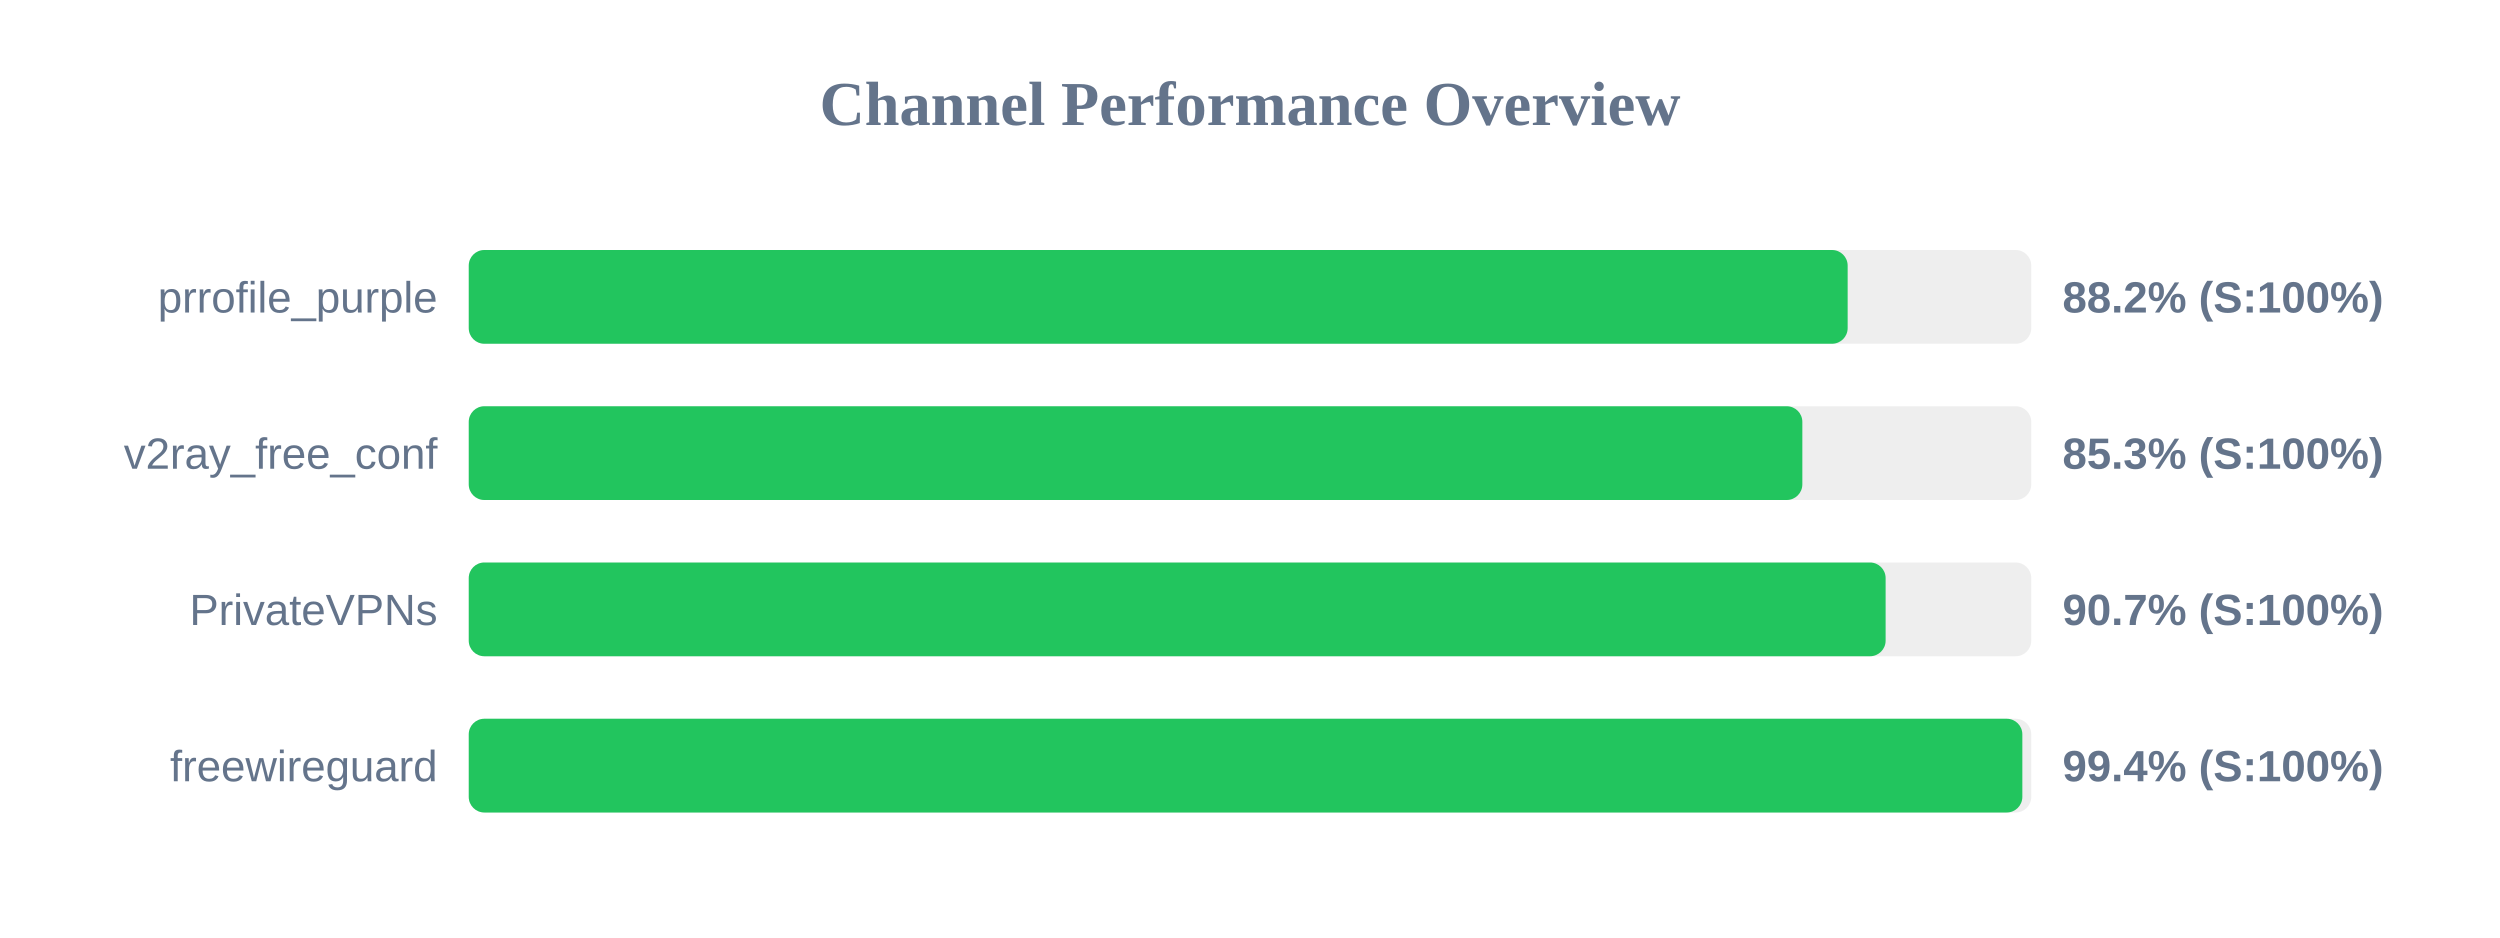
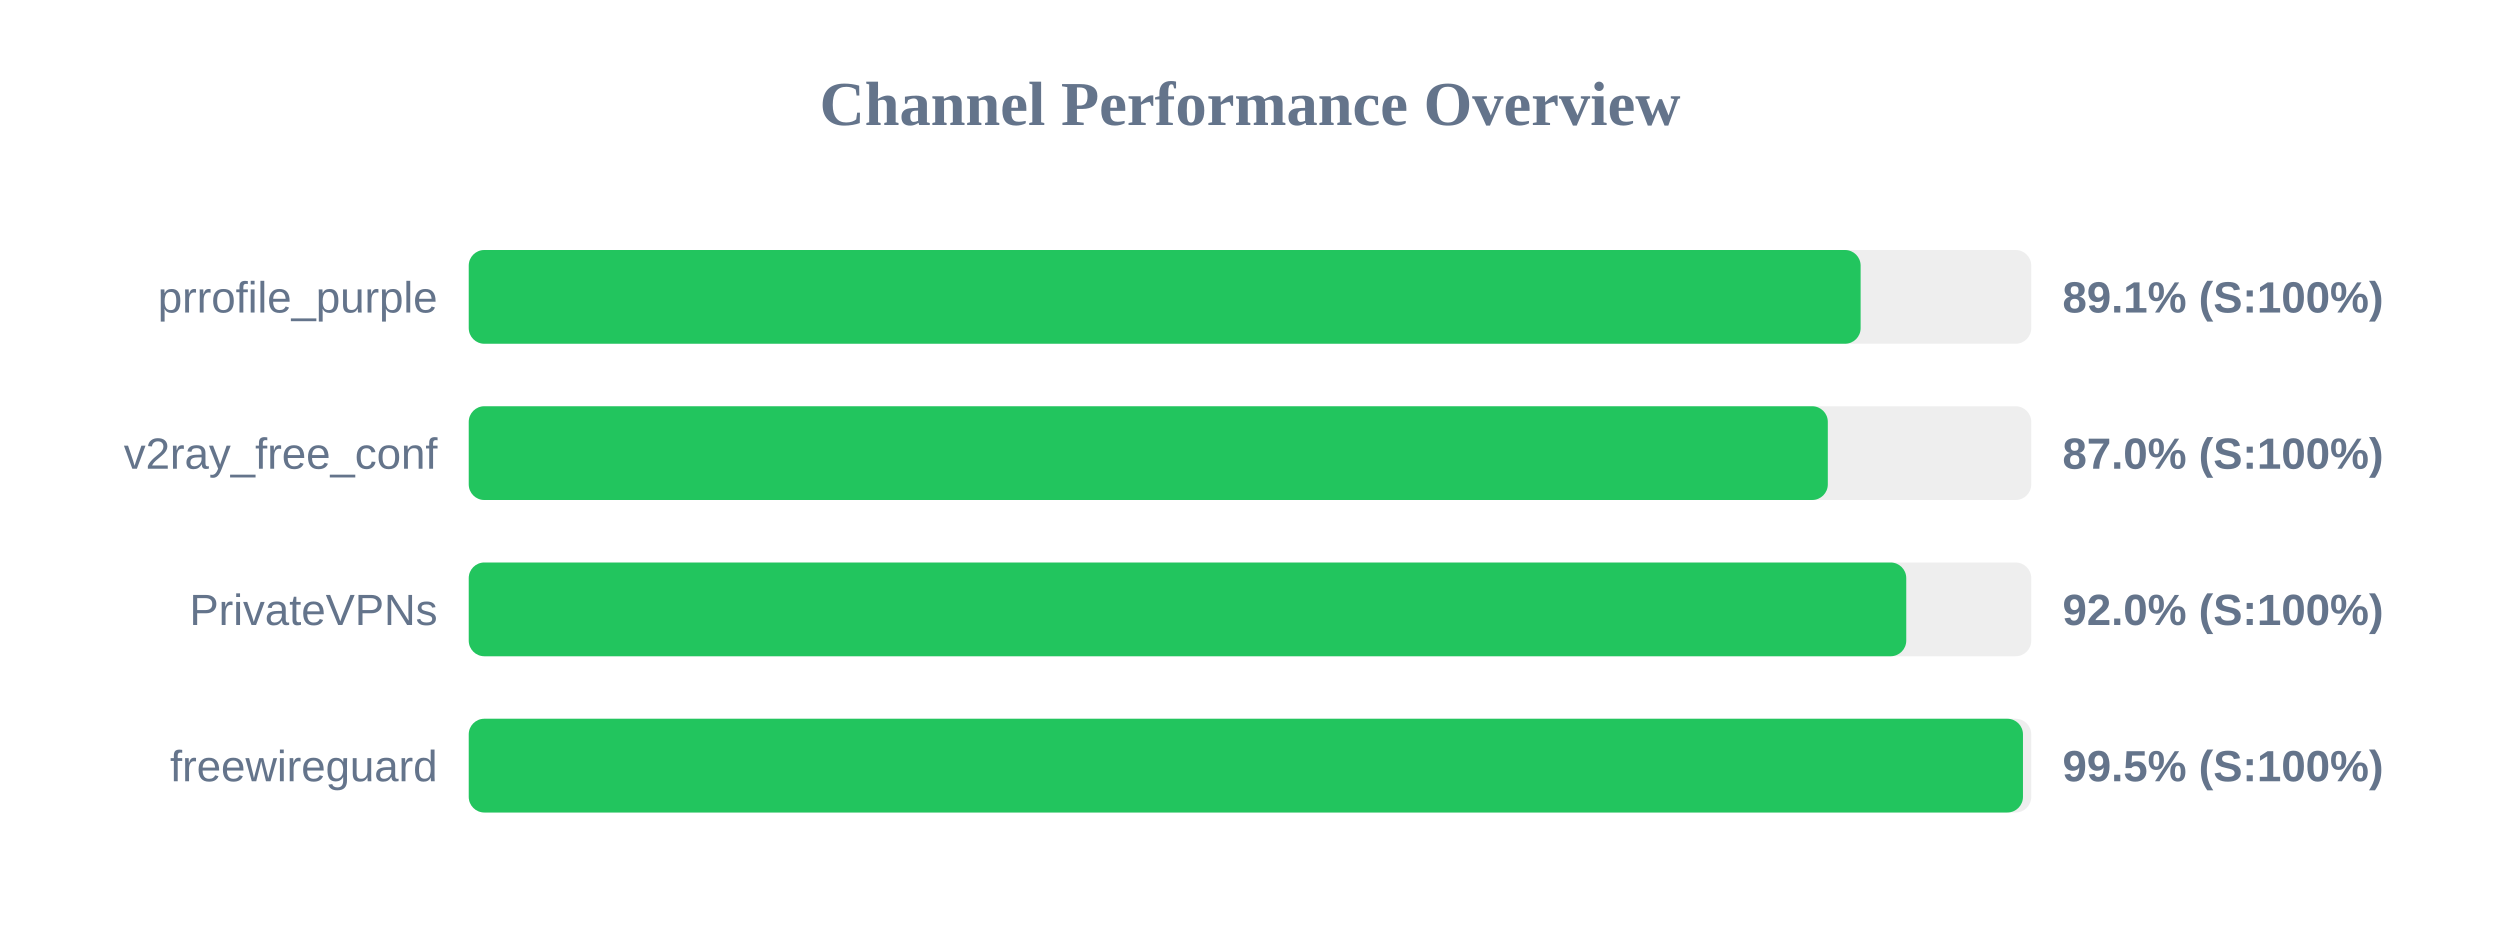
<svg xmlns="http://www.w3.org/2000/svg" width="800" height="300" version="1.1">
  <style>
        .row { font: 14px Arial; fill: #64748b; }
        .score { font: bold 14px Arial; fill: #64748b; }
    </style>
  <text x="400" y="40" text-anchor="middle" font-size="20px" font-weight="bold" fill="#64748b">Channel Performance Overview</text>
  <rect x="150" y="80" width="500" height="30" fill="#eee" rx="5" />
-   <rect x="150" y="80" width="441.25" height="30" fill="#22c55e" rx="5" />
+   <rect x="150" y="80" width="445.4" height="30" fill="#22c55e" rx="5" />
  <text x="140" y="100" text-anchor="end" class="row">prrofile_purple</text>
-   <text x="660" y="100" text-anchor="start" class="score">88.2% (S:100%)</text>
+   <text x="660" y="100" text-anchor="start" class="score">89.1% (S:100%)</text>
  <rect x="150" y="130" width="500" height="30" fill="#eee" rx="5" />
-   <rect x="150" y="130" width="426.75" height="30" fill="#22c55e" rx="5" />
+   <rect x="150" y="130" width="434.9" height="30" fill="#22c55e" rx="5" />
  <text x="140" y="150" text-anchor="end" class="row">v2ray_free_conf</text>
-   <text x="660" y="150" text-anchor="start" class="score">85.3% (S:100%)</text>
+   <text x="660" y="150" text-anchor="start" class="score">87.0% (S:100%)</text>
  <rect x="150" y="180" width="500" height="30" fill="#eee" rx="5" />
-   <rect x="150" y="180" width="453.4" height="30" fill="#22c55e" rx="5" />
+   <rect x="150" y="180" width="460.0" height="30" fill="#22c55e" rx="5" />
  <text x="140" y="200" text-anchor="end" class="row">PrivateVPNs</text>
-   <text x="660" y="200" text-anchor="start" class="score">90.7% (S:100%)</text>
+   <text x="660" y="200" text-anchor="start" class="score">92.0% (S:100%)</text>
  <rect x="150" y="230" width="500" height="30" fill="#eee" rx="5" />
-   <rect x="150" y="230" width="497.15" height="30" fill="#22c55e" rx="5" />
+   <rect x="150" y="230" width="497.35" height="30" fill="#22c55e" rx="5" />
  <text x="140" y="250" text-anchor="end" class="row">freewireguard</text>
-   <text x="660" y="250" text-anchor="start" class="score">99.4% (S:100%)</text>
+   <text x="660" y="250" text-anchor="start" class="score">99.5% (S:100%)</text>
</svg>
